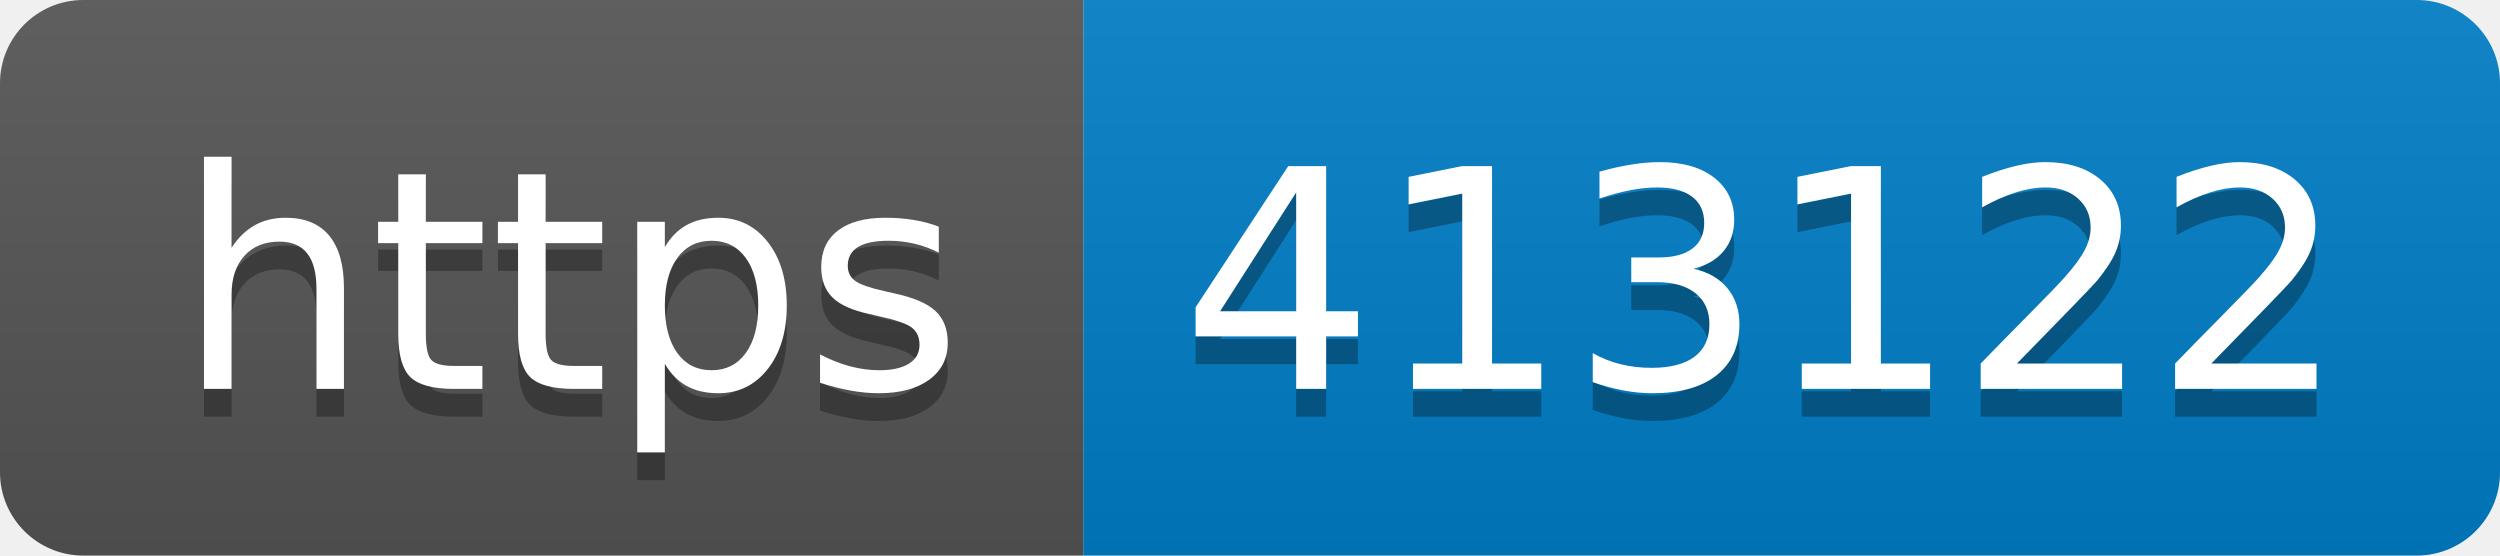
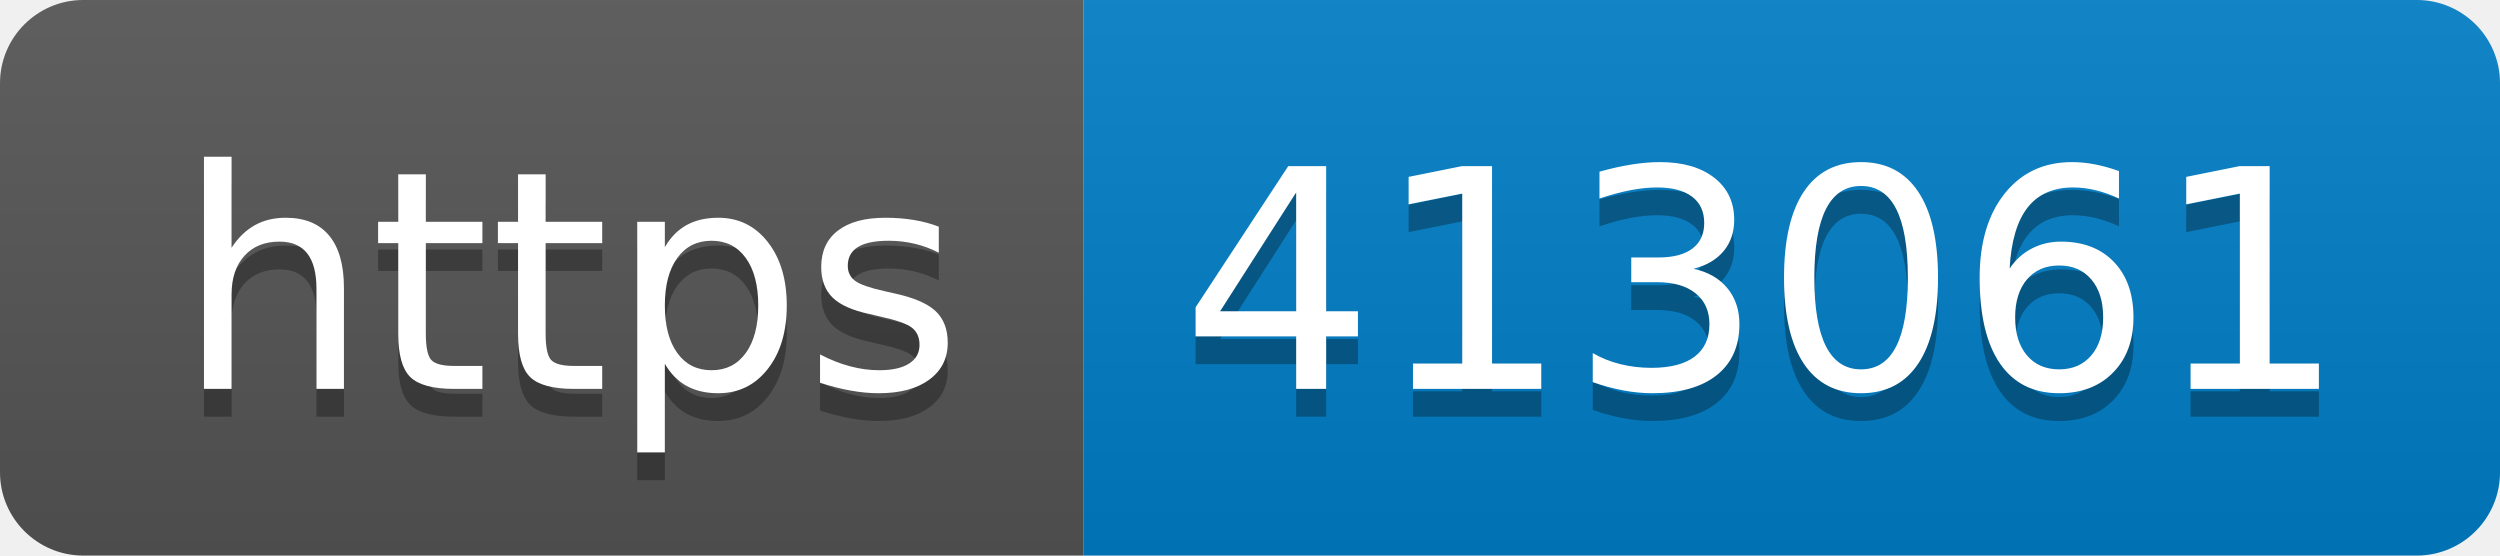
- <svg xmlns="http://www.w3.org/2000/svg" width="90" height="20" role="img" aria-label="https: 413122">
+ <svg xmlns="http://www.w3.org/2000/svg" width="90" height="20" role="img" aria-label="https: 413061">
  <linearGradient id="s" x2="0" y2="100%">
    <stop offset="0" stop-color="#bbb" stop-opacity=".1" />
    <stop offset="1" stop-opacity=".1" />
  </linearGradient>
  <clipPath id="r">
    <rect width="90" height="20" rx="3" fill="#fff" />
  </clipPath>
  <g clip-path="url(#r)">
    <rect width="39" height="20" fill="#555" />
    <rect x="39" width="51" height="20" fill="#007ec6" />
    <rect width="90" height="20" fill="url(#s)" />
  </g>
  <g fill="#fff" text-anchor="middle" font-family="Verdana,Geneva,DejaVu Sans,sans-serif" text-rendering="geometricPrecision" font-size="110">
    <text aria-hidden="true" x="205" y="150" fill="#010101" fill-opacity=".3" transform="scale(.1)" textLength="290">https</text>
    <text x="205" y="140" transform="scale(.1)" fill="#fff" textLength="290">https</text>
-     <text aria-hidden="true" x="635" y="150" fill="#010101" fill-opacity=".3" transform="scale(.1)" textLength="410">413122</text>
-     <text x="635" y="140" transform="scale(.1)" fill="#fff" textLength="410">413122</text>
+     <text aria-hidden="true" x="635" y="150" fill="#010101" fill-opacity=".3" transform="scale(.1)" textLength="410">413061</text>
+     <text x="635" y="140" transform="scale(.1)" fill="#fff" textLength="410">413061</text>
  </g>
</svg>
